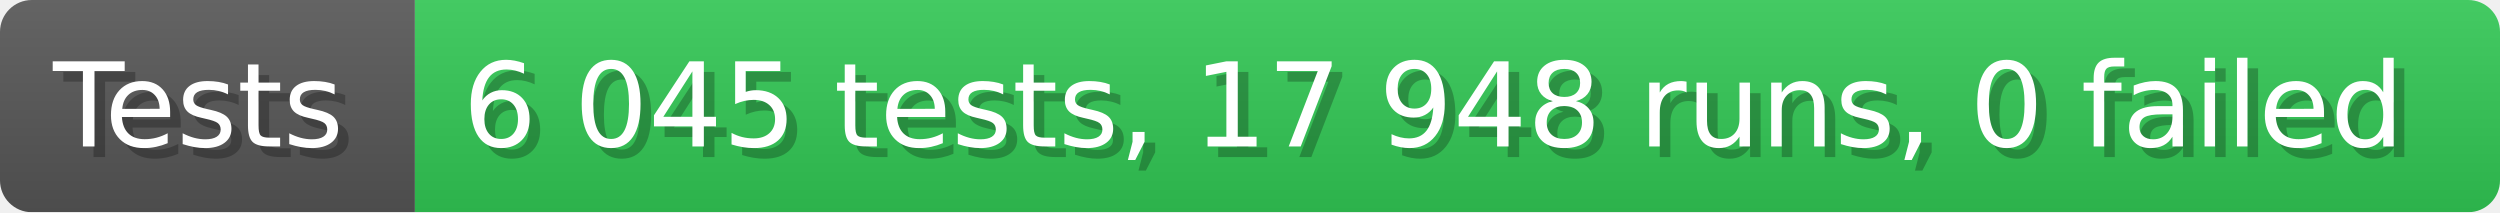
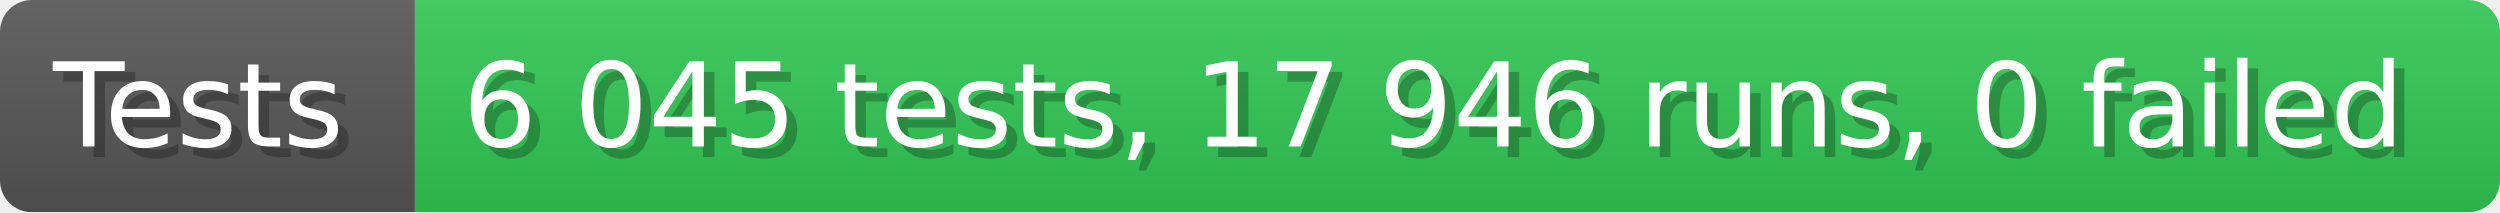
- <svg xmlns="http://www.w3.org/2000/svg" width="235.6" height="20" viewBox="0 0 2356 200" role="img" aria-label="Tests: 6 045 tests, 17 948 runs, 0 failed">
+ <svg xmlns="http://www.w3.org/2000/svg" width="235.6" height="20" viewBox="0 0 2356 200" role="img" aria-label="Tests: 6 045 tests, 17 946 runs, 0 failed">
  <linearGradient id="a" x2="0" y2="100%">
    <stop offset="0" stop-opacity=".1" stop-color="#EEE" />
    <stop offset="1" stop-opacity=".1" />
  </linearGradient>
  <mask id="m">
    <rect width="2356" height="200" rx="30" fill="#FFF" />
  </mask>
  <g mask="url(#m)">
    <rect width="391" height="200" fill="#555" />
    <rect width="1965" height="200" fill="#31c653" x="391" />
    <rect width="2356" height="200" fill="url(#a)" />
  </g>
  <g aria-hidden="true" fill="#fff" text-anchor="start" font-family="Verdana,DejaVu Sans,sans-serif" font-size="110">
    <text x="60" y="148" textLength="291" fill="#000" opacity="0.25">Tests</text>
    <text x="50" y="138" textLength="291">Tests</text>
-     <text x="446" y="148" textLength="1865" fill="#000" opacity="0.25">6 045 tests, 17 948 runs, 0 failed</text>
-     <text x="436" y="138" textLength="1865">6 045 tests, 17 948 runs, 0 failed</text>
+     <text x="446" y="148" textLength="1865" fill="#000" opacity="0.25">6 045 tests, 17 946 runs, 0 failed</text>
+     <text x="436" y="138" textLength="1865">6 045 tests, 17 946 runs, 0 failed</text>
  </g>
</svg>
